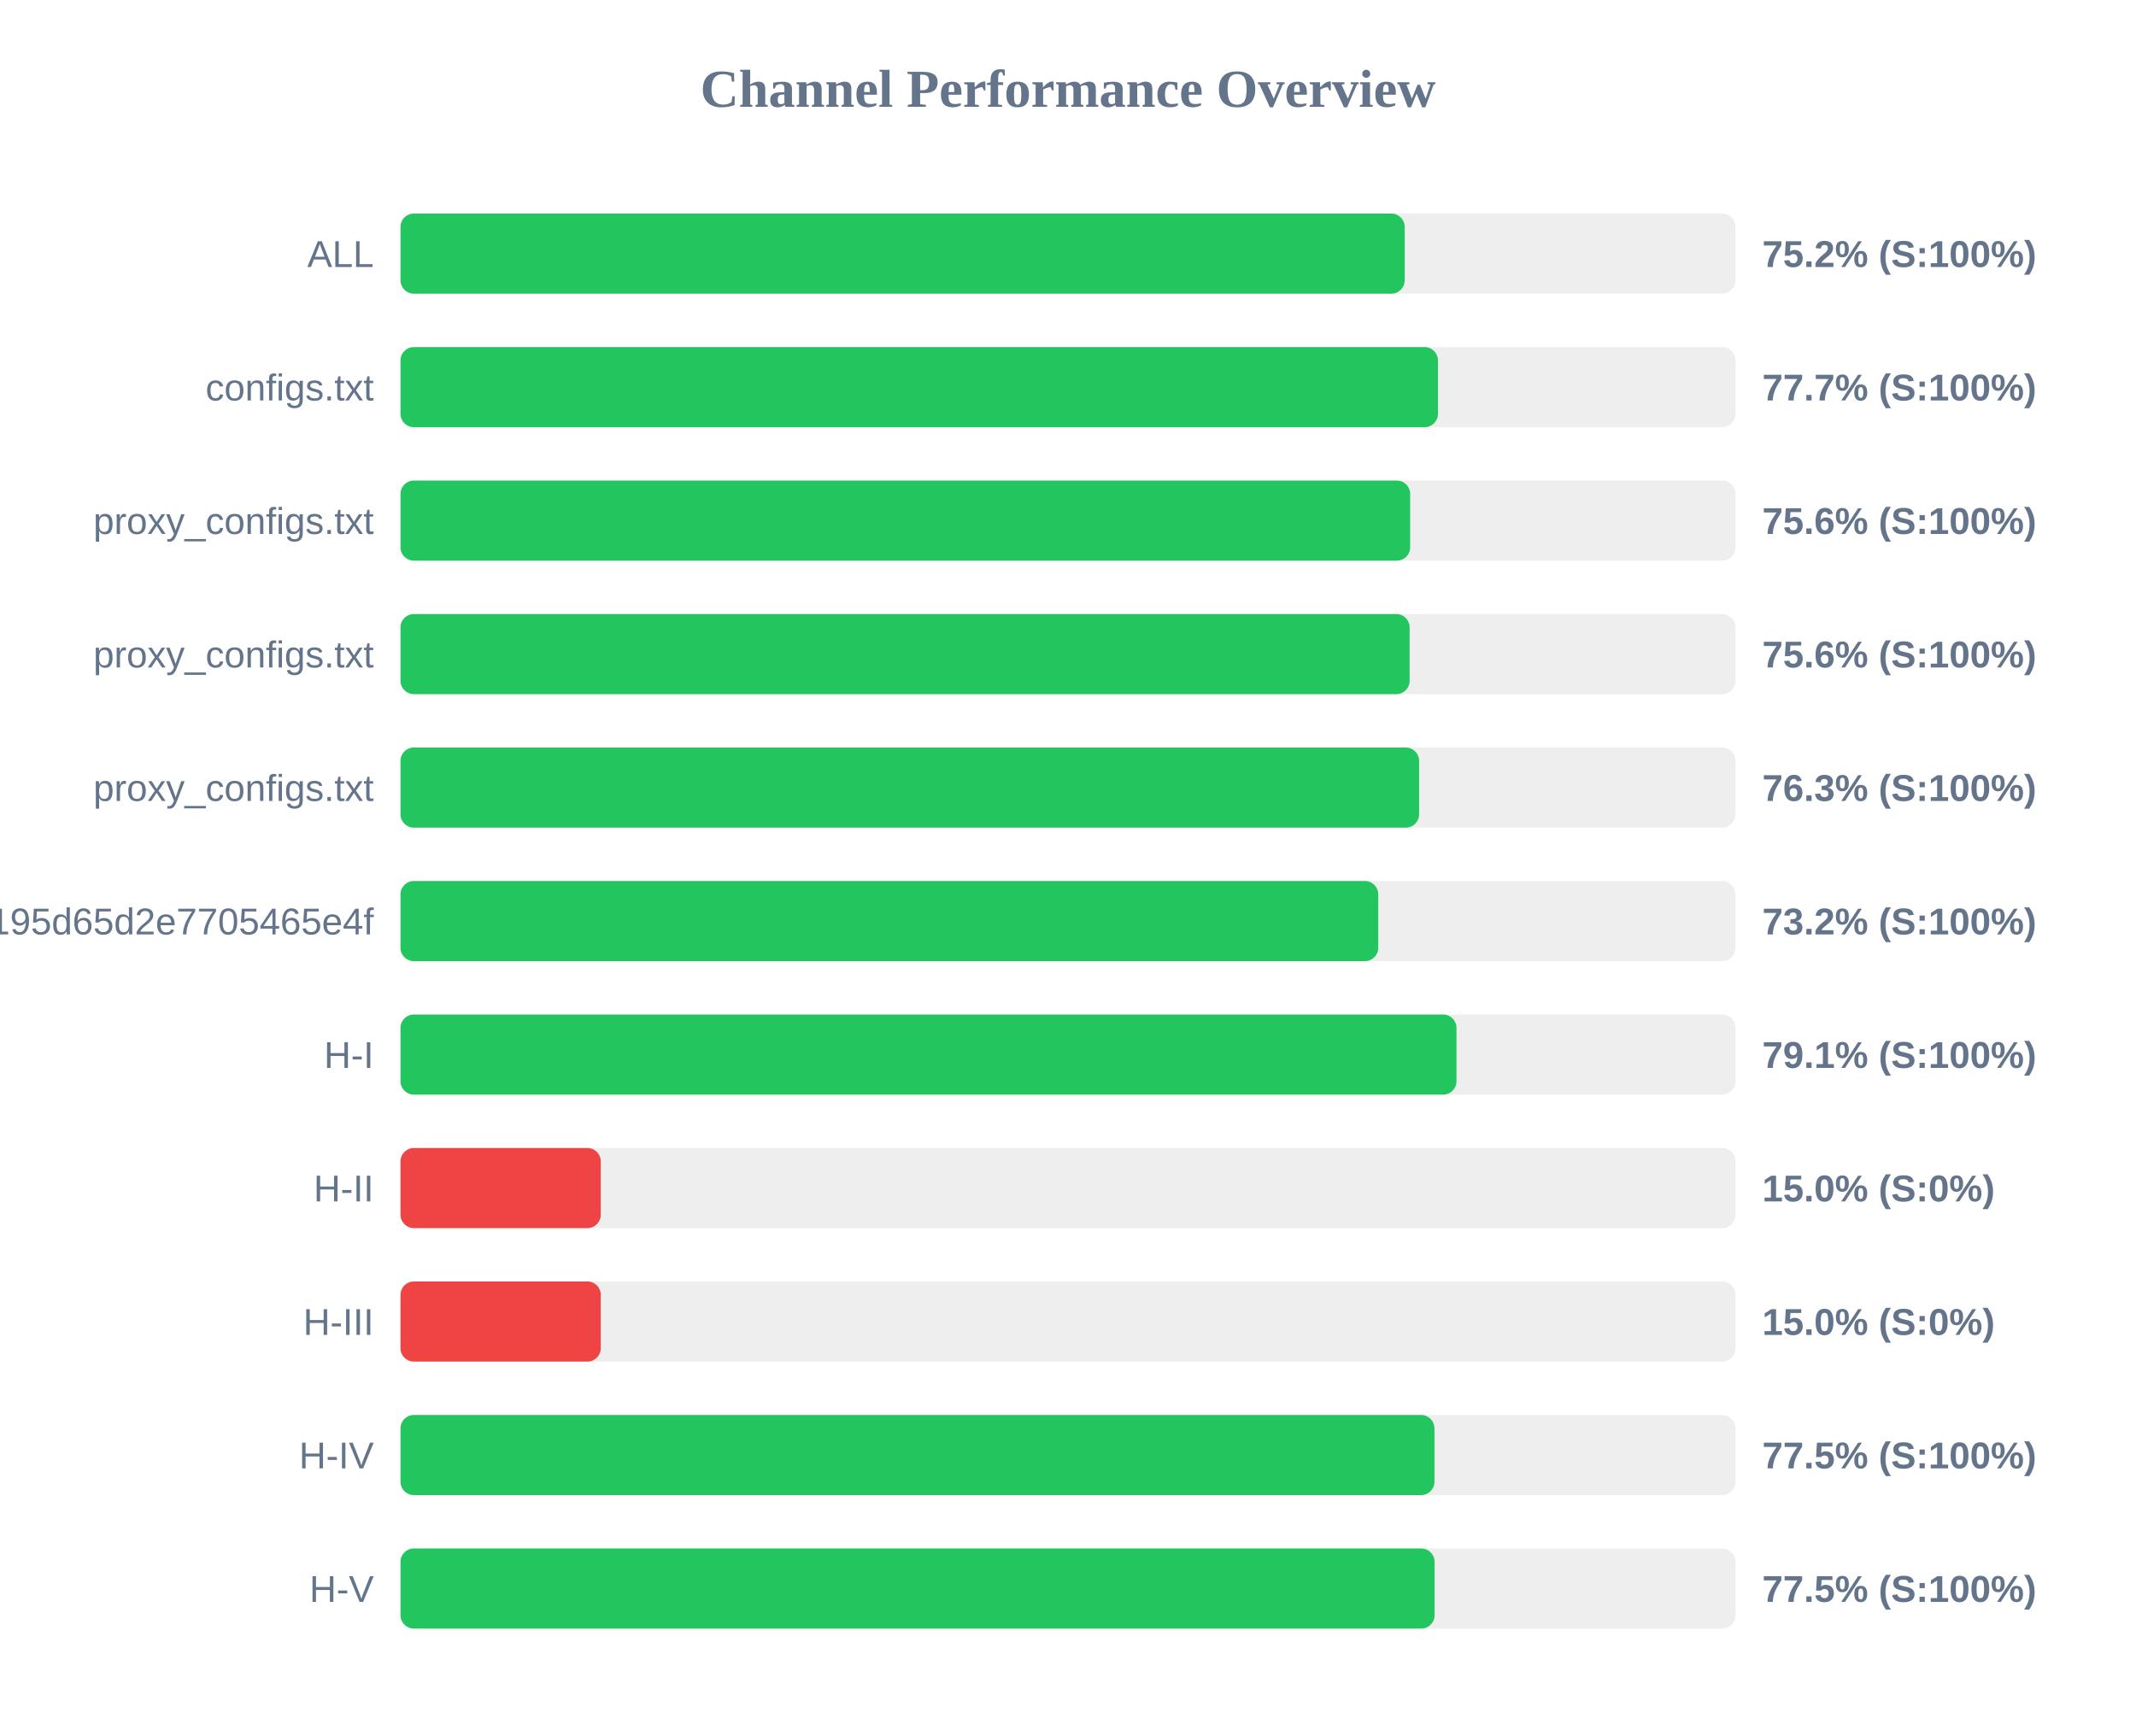
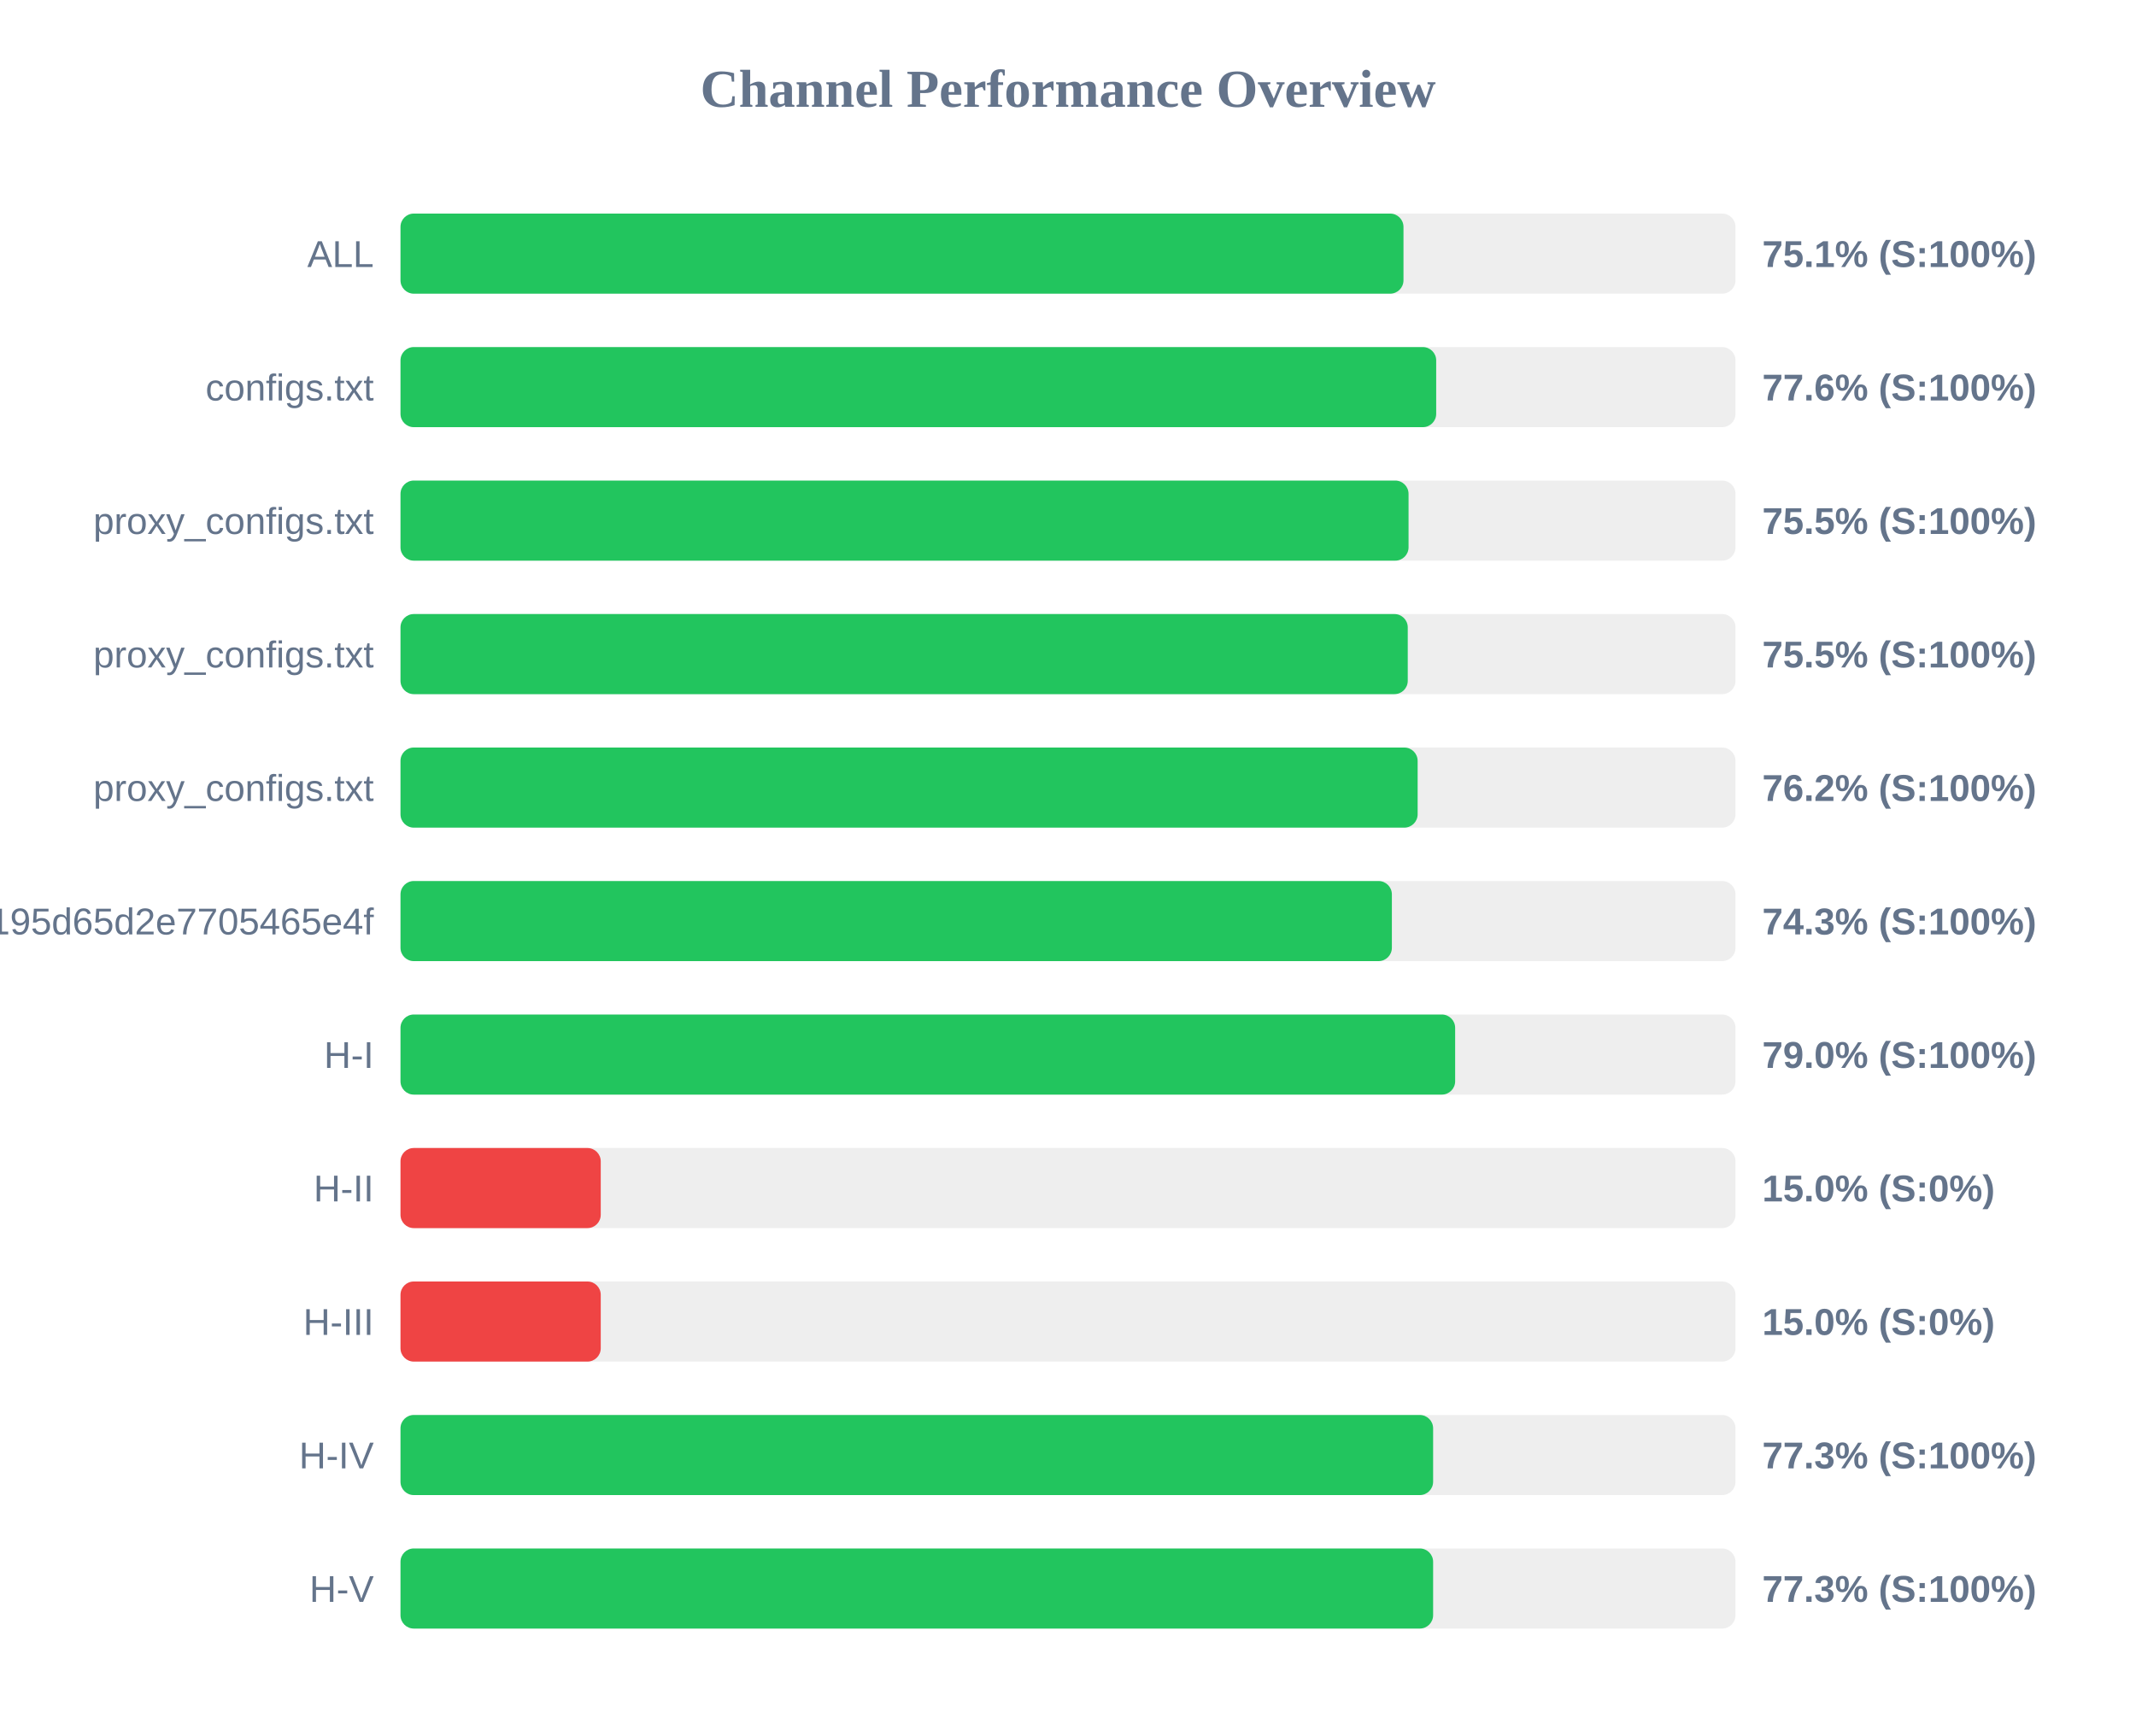
<svg xmlns="http://www.w3.org/2000/svg" width="800" height="650" version="1.1">
  <style>
        .row { font: 14px Arial; fill: #64748b; }
        .score { font: bold 14px Arial; fill: #64748b; }
    </style>
  <text x="400" y="40" text-anchor="middle" font-size="20px" font-weight="bold" fill="#64748b">Channel Performance Overview</text>
  <rect x="150" y="80" width="500" height="30" fill="#eee" rx="5" />
-   <rect x="150" y="80" width="376.1" height="30" fill="#22c55e" rx="5" />
+   <rect x="150" y="80" width="375.65" height="30" fill="#22c55e" rx="5" />
  <text x="140" y="100" text-anchor="end" class="row">ALL</text>
-   <text x="660" y="100" text-anchor="start" class="score">75.2% (S:100%)</text>
+   <text x="660" y="100" text-anchor="start" class="score">75.1% (S:100%)</text>
  <rect x="150" y="130" width="500" height="30" fill="#eee" rx="5" />
-   <rect x="150" y="130" width="388.55" height="30" fill="#22c55e" rx="5" />
+   <rect x="150" y="130" width="387.9" height="30" fill="#22c55e" rx="5" />
  <text x="140" y="150" text-anchor="end" class="row">configs.txt</text>
-   <text x="660" y="150" text-anchor="start" class="score">77.7% (S:100%)</text>
+   <text x="660" y="150" text-anchor="start" class="score">77.6% (S:100%)</text>
  <rect x="150" y="180" width="500" height="30" fill="#eee" rx="5" />
-   <rect x="150" y="180" width="378.15" height="30" fill="#22c55e" rx="5" />
+   <rect x="150" y="180" width="377.55" height="30" fill="#22c55e" rx="5" />
  <text x="140" y="200" text-anchor="end" class="row">proxy_configs.txt</text>
-   <text x="660" y="200" text-anchor="start" class="score">75.6% (S:100%)</text>
+   <text x="660" y="200" text-anchor="start" class="score">75.5% (S:100%)</text>
  <rect x="150" y="230" width="500" height="30" fill="#eee" rx="5" />
-   <rect x="150" y="230" width="377.95" height="30" fill="#22c55e" rx="5" />
+   <rect x="150" y="230" width="377.25" height="30" fill="#22c55e" rx="5" />
  <text x="140" y="250" text-anchor="end" class="row">proxy_configs.txt</text>
-   <text x="660" y="250" text-anchor="start" class="score">75.6% (S:100%)</text>
+   <text x="660" y="250" text-anchor="start" class="score">75.5% (S:100%)</text>
  <rect x="150" y="280" width="500" height="30" fill="#eee" rx="5" />
-   <rect x="150" y="280" width="381.5" height="30" fill="#22c55e" rx="5" />
+   <rect x="150" y="280" width="380.95" height="30" fill="#22c55e" rx="5" />
  <text x="140" y="300" text-anchor="end" class="row">proxy_configs.txt</text>
-   <text x="660" y="300" text-anchor="start" class="score">76.3% (S:100%)</text>
+   <text x="660" y="300" text-anchor="start" class="score">76.2% (S:100%)</text>
  <rect x="150" y="330" width="500" height="30" fill="#eee" rx="5" />
-   <rect x="150" y="330" width="366.2" height="30" fill="#22c55e" rx="5" />
+   <rect x="150" y="330" width="371.3" height="30" fill="#22c55e" rx="5" />
  <text x="140" y="350" text-anchor="end" class="row">e2eb1398f6d15195d65d2e7705465e4f</text>
-   <text x="660" y="350" text-anchor="start" class="score">73.2% (S:100%)</text>
+   <text x="660" y="350" text-anchor="start" class="score">74.3% (S:100%)</text>
  <rect x="150" y="380" width="500" height="30" fill="#eee" rx="5" />
-   <rect x="150" y="380" width="395.5" height="30" fill="#22c55e" rx="5" />
+   <rect x="150" y="380" width="395.0" height="30" fill="#22c55e" rx="5" />
  <text x="140" y="400" text-anchor="end" class="row">H-I</text>
-   <text x="660" y="400" text-anchor="start" class="score">79.1% (S:100%)</text>
+   <text x="660" y="400" text-anchor="start" class="score">79.0% (S:100%)</text>
  <rect x="150" y="430" width="500" height="30" fill="#eee" rx="5" />
  <rect x="150" y="430" width="75.0" height="30" fill="#ef4444" rx="5" />
  <text x="140" y="450" text-anchor="end" class="row">H-II</text>
  <text x="660" y="450" text-anchor="start" class="score">15.0% (S:0%)</text>
  <rect x="150" y="480" width="500" height="30" fill="#eee" rx="5" />
  <rect x="150" y="480" width="75.0" height="30" fill="#ef4444" rx="5" />
  <text x="140" y="500" text-anchor="end" class="row">H-III</text>
  <text x="660" y="500" text-anchor="start" class="score">15.0% (S:0%)</text>
  <rect x="150" y="530" width="500" height="30" fill="#eee" rx="5" />
-   <rect x="150" y="530" width="387.25" height="30" fill="#22c55e" rx="5" />
+   <rect x="150" y="530" width="386.75" height="30" fill="#22c55e" rx="5" />
  <text x="140" y="550" text-anchor="end" class="row">H-IV</text>
-   <text x="660" y="550" text-anchor="start" class="score">77.5% (S:100%)</text>
+   <text x="660" y="550" text-anchor="start" class="score">77.3% (S:100%)</text>
  <rect x="150" y="580" width="500" height="30" fill="#eee" rx="5" />
-   <rect x="150" y="580" width="387.3" height="30" fill="#22c55e" rx="5" />
+   <rect x="150" y="580" width="386.75" height="30" fill="#22c55e" rx="5" />
  <text x="140" y="600" text-anchor="end" class="row">H-V</text>
-   <text x="660" y="600" text-anchor="start" class="score">77.5% (S:100%)</text>
+   <text x="660" y="600" text-anchor="start" class="score">77.3% (S:100%)</text>
</svg>
